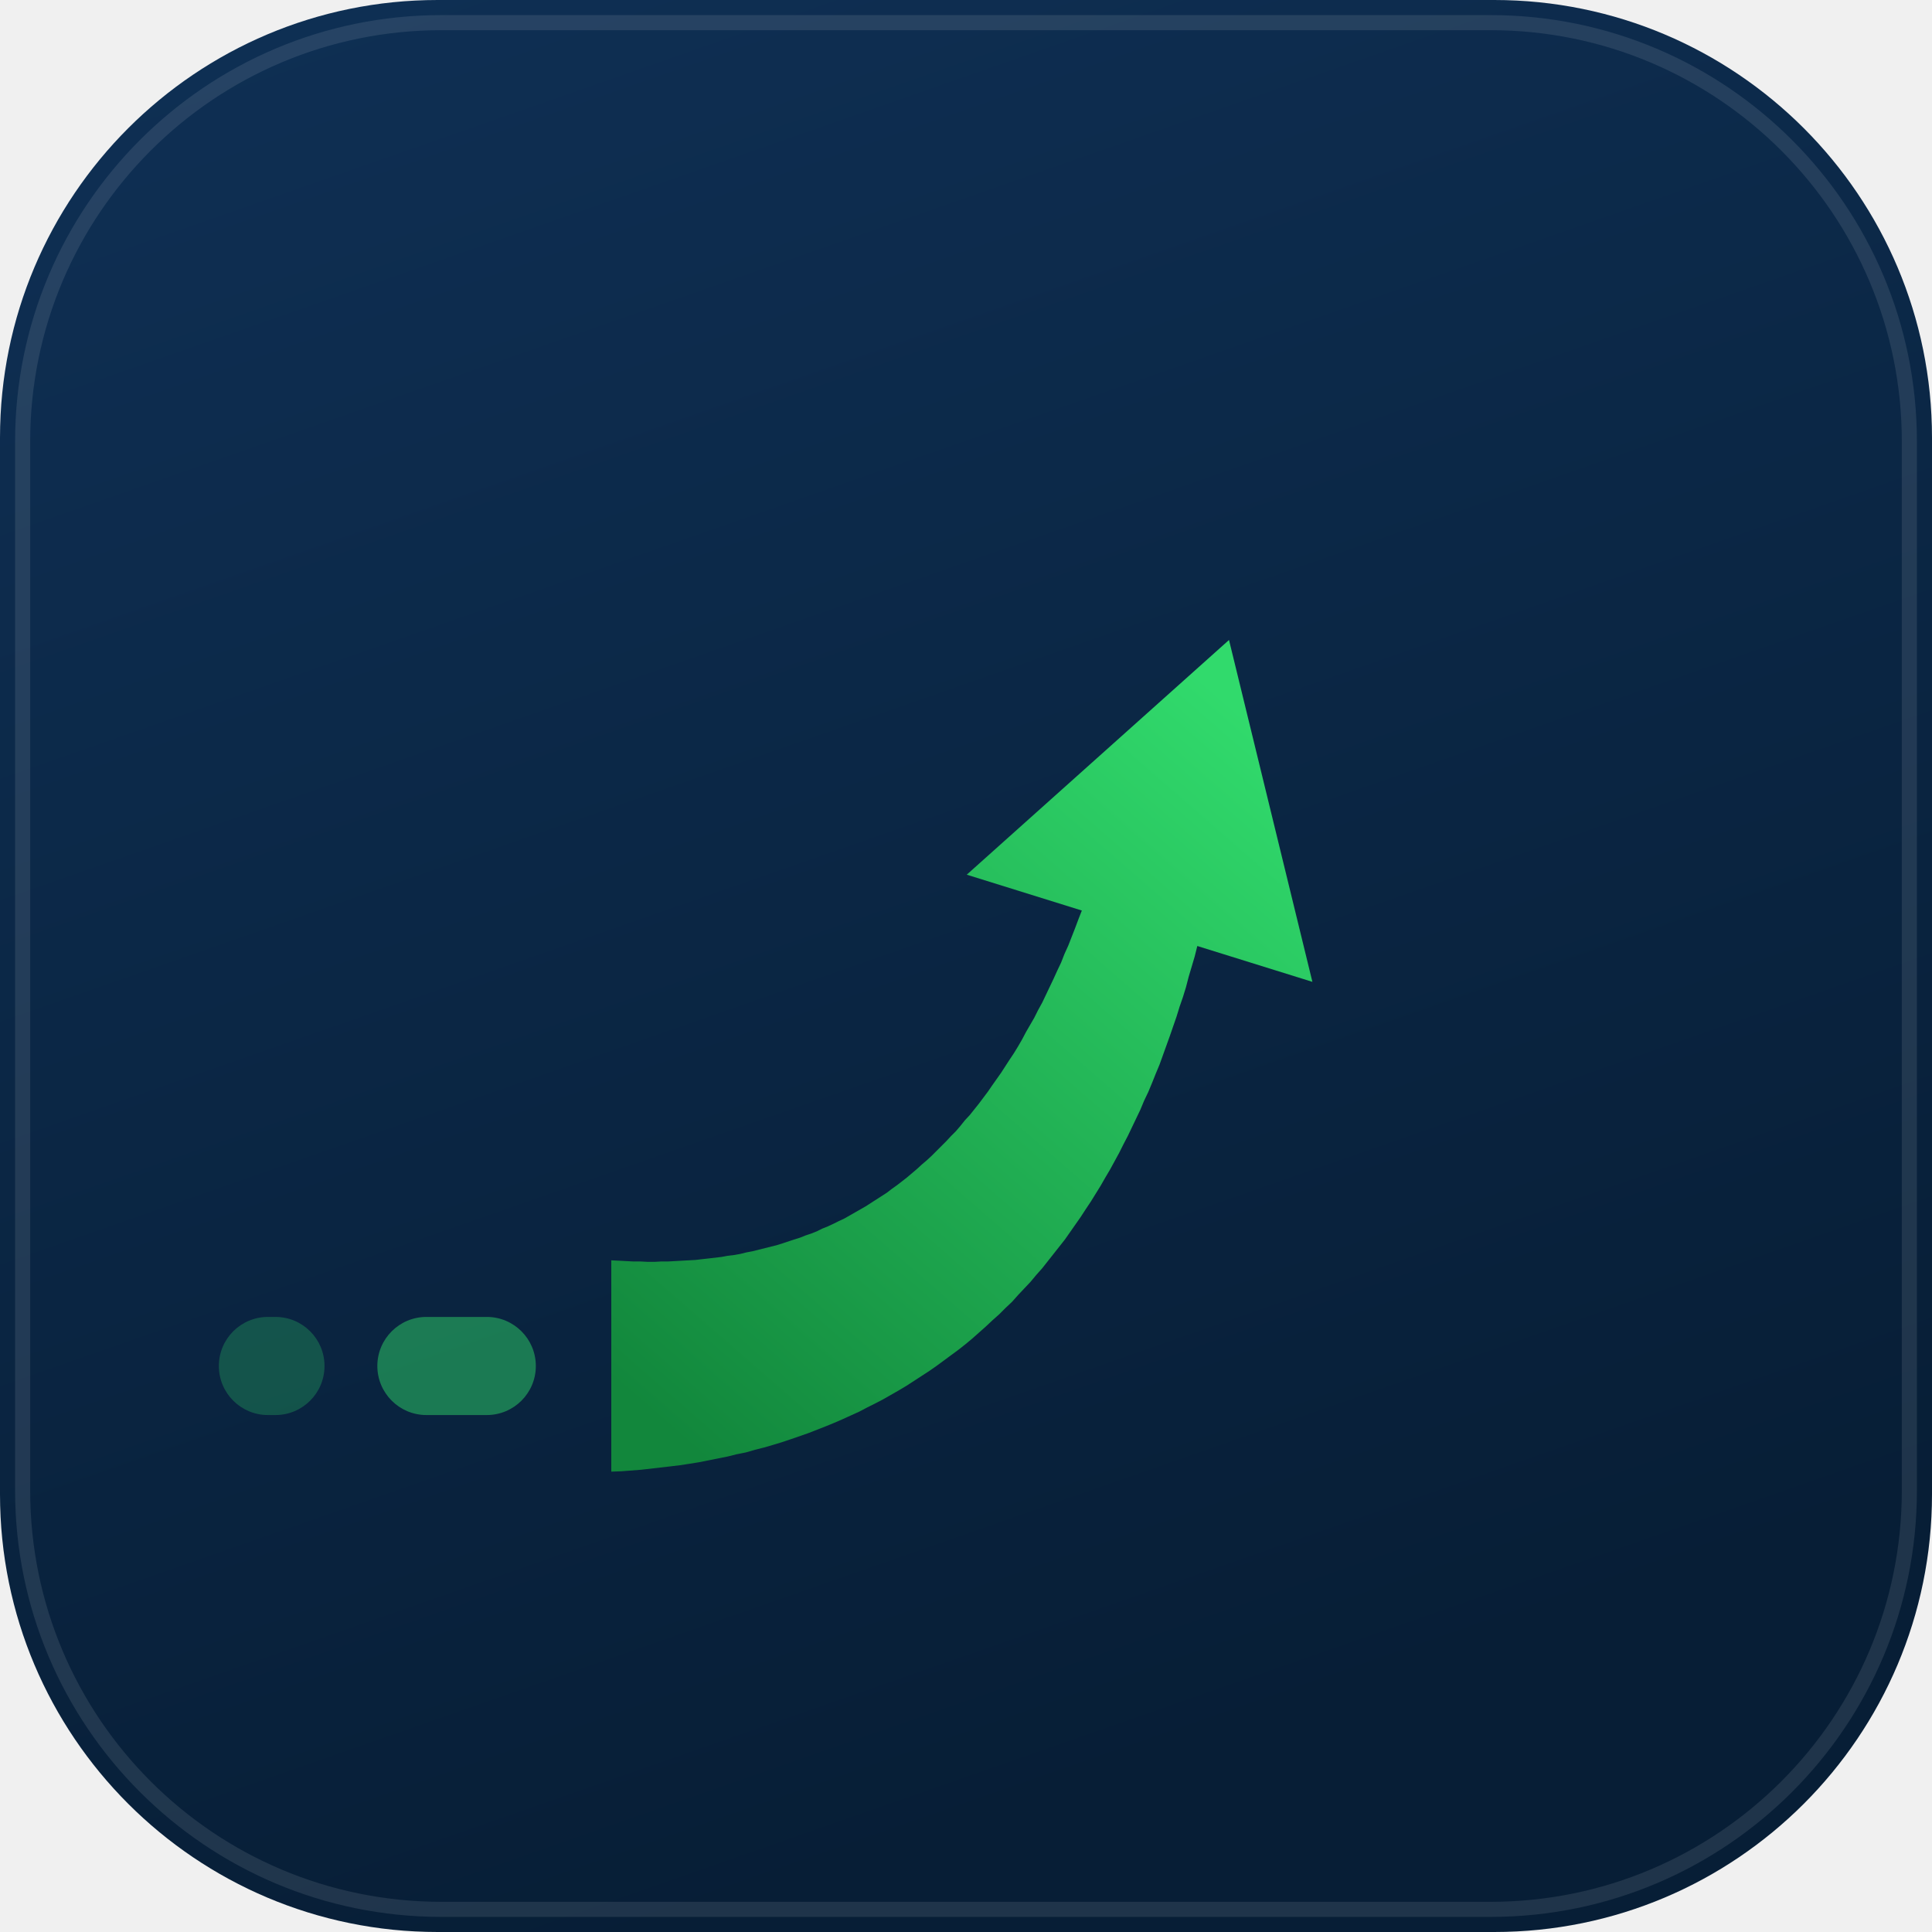
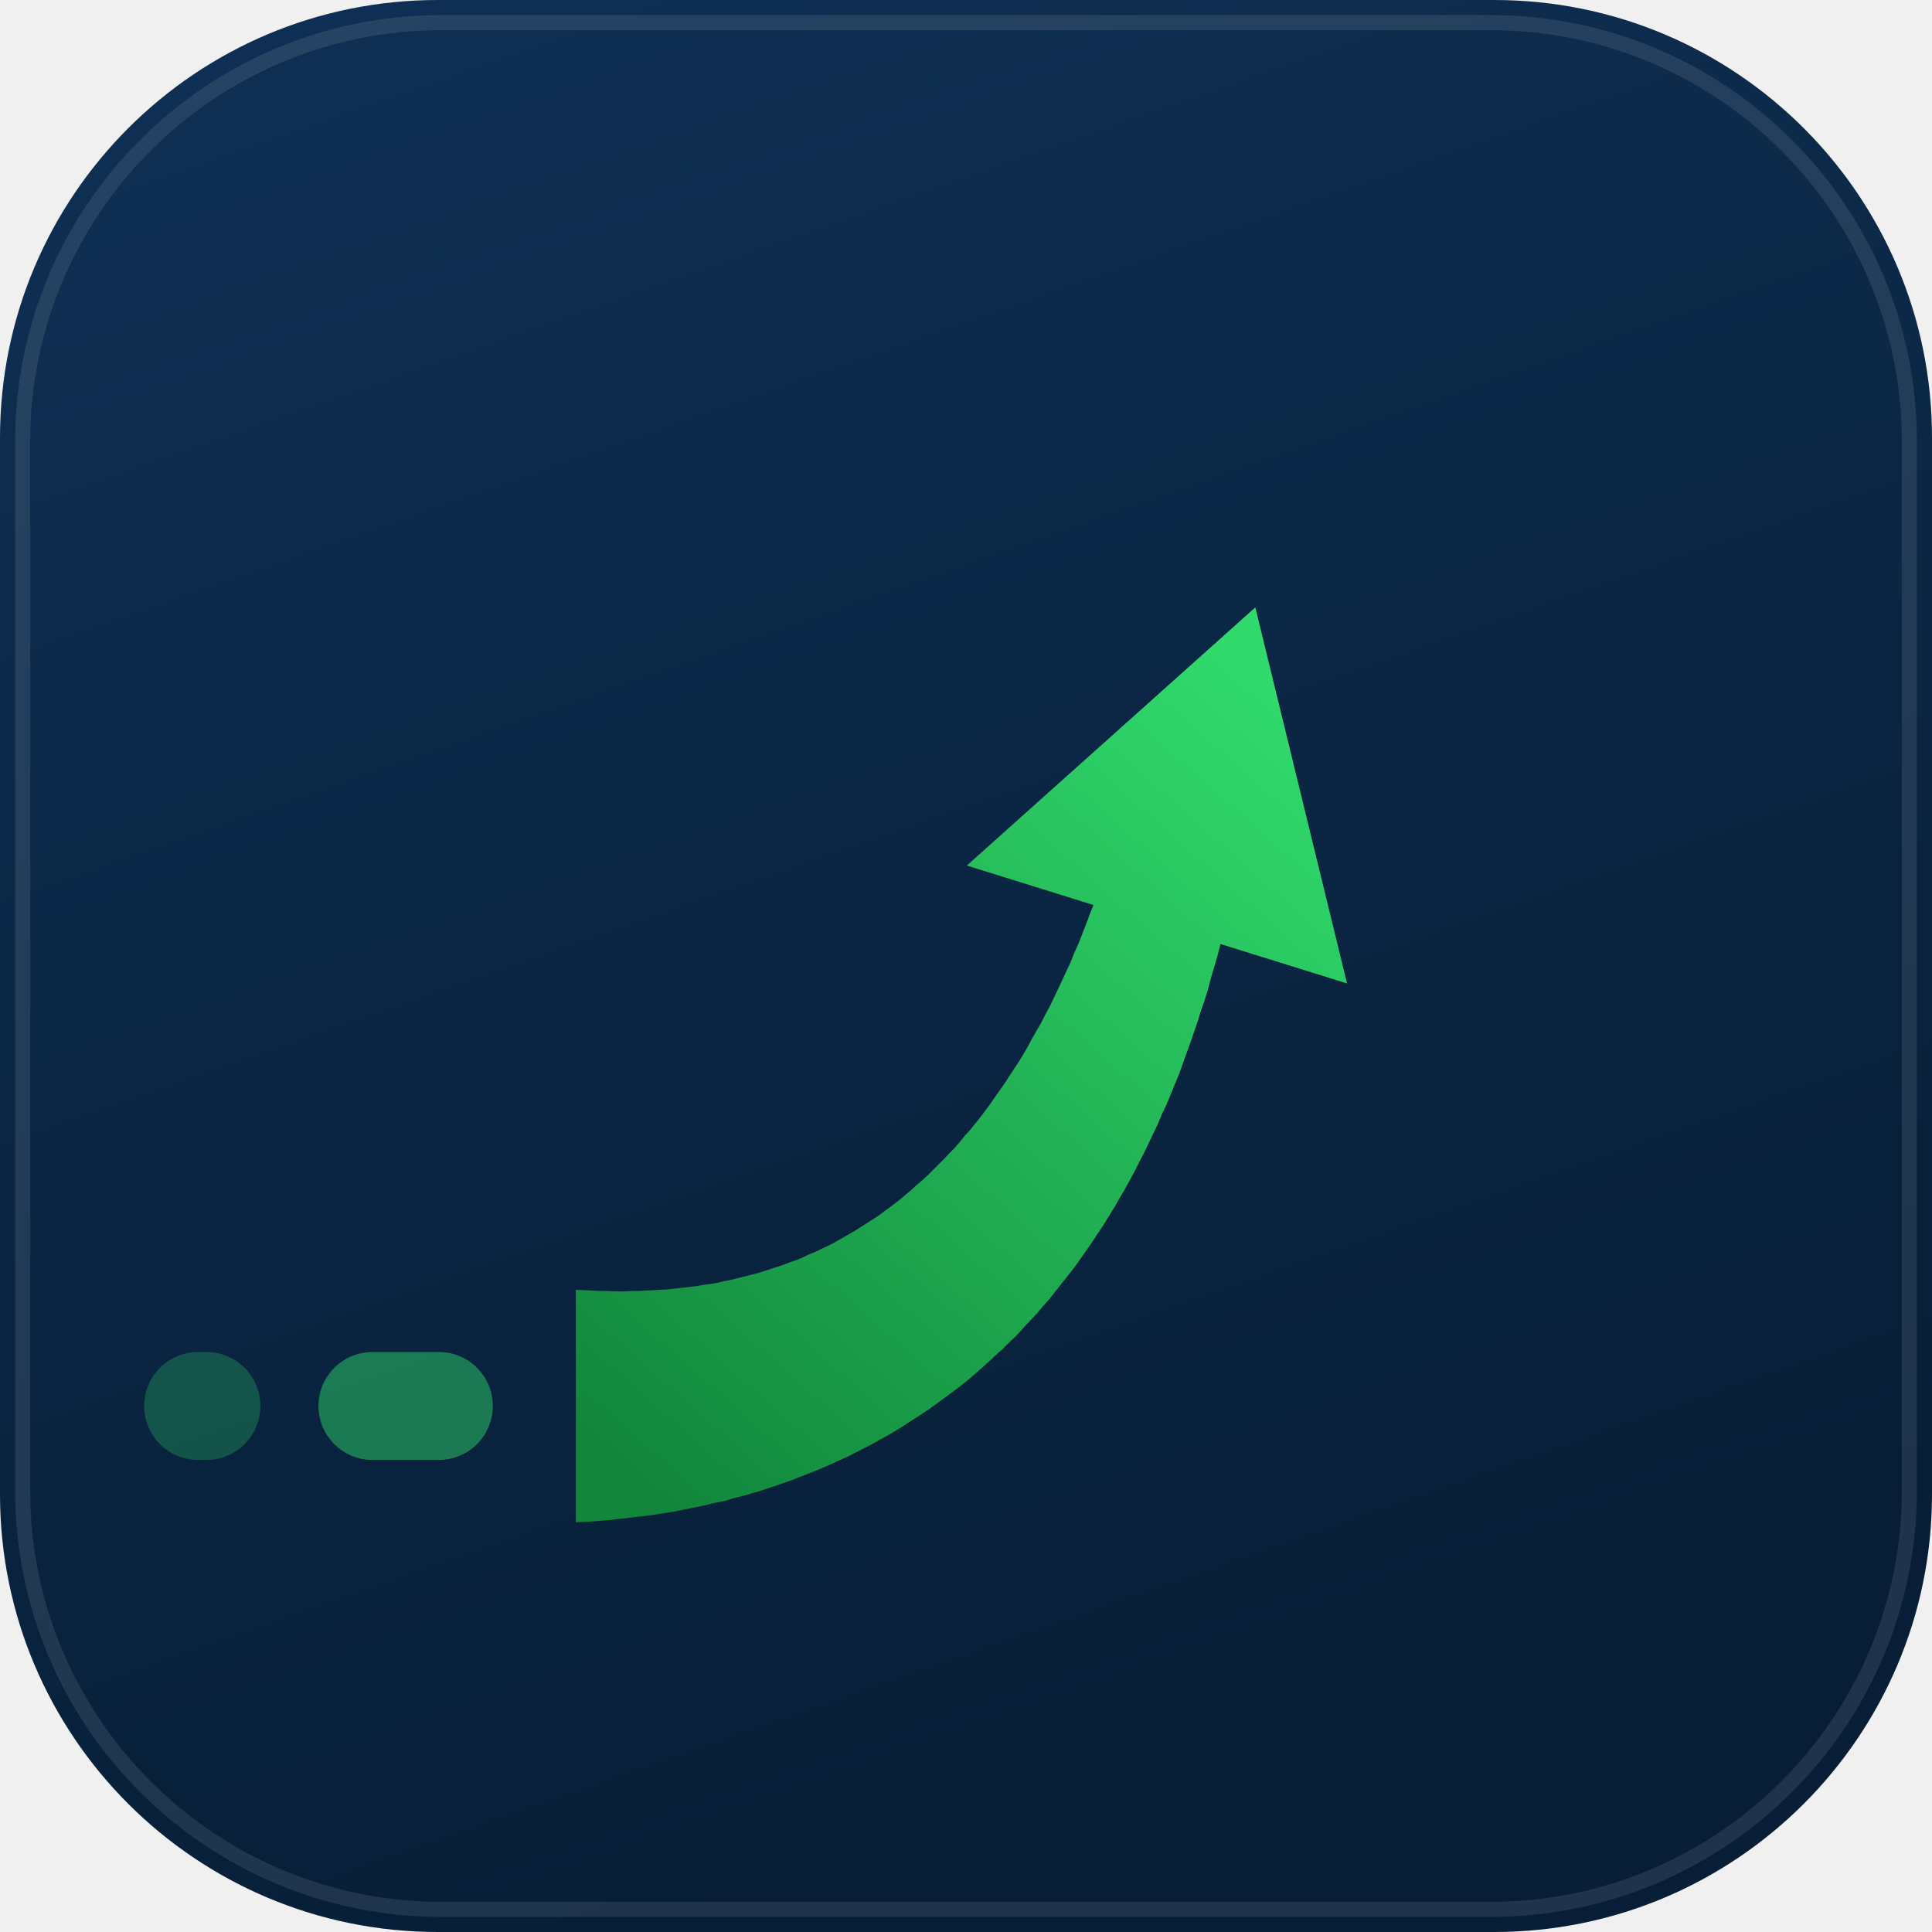
<svg xmlns="http://www.w3.org/2000/svg" viewBox="0 0 512 512" width="512" height="512">
  <defs>
    <linearGradient id="tile" x1="0" y1="0" x2="0.35" y2="1">
      <stop offset="0" stop-color="#0F3055" />
      <stop offset="1" stop-color="#071E36" />
    </linearGradient>
    <linearGradient id="route" x1="0.15" y1="1" x2="0.85" y2="0.05">
      <stop offset="0" stop-color="#12873C" />
      <stop offset="1" stop-color="#31DA6C" />
    </linearGradient>
  </defs>
  <rect width="512" height="512" rx="116" fill="url(#tile)" />
  <rect x="6" y="6" width="500" height="500" rx="111" fill="none" stroke="#FFFFFF" stroke-opacity="0.10" stroke-width="4" />
-   <g transform="translate(-6,10)">
+   <g transform="translate(256,256) scale(1.1) translate(-262,-246)">
    <rect x="106" y="339" width="42" height="26" rx="13" fill="#2ED267" opacity="0.5" />
    <rect x="64" y="339" width="28" height="26" rx="13" fill="#2ED267" opacity="0.28" />
    <path d="M 168.0 380.0 L 170.7 379.9 L 173.3 379.7 L 175.9 379.5 L 178.5 379.2 L 181.1 378.9 L 183.7 378.6 L 186.2 378.3 L 188.8 377.9 L 191.3 377.5 L 193.8 377.0 L 196.3 376.5 L 198.8 376.0 L 201.2 375.4 L 203.7 374.9 L 206.1 374.2 L 208.5 373.6 L 210.9 372.9 L 213.2 372.2 L 215.6 371.4 L 217.9 370.6 L 220.2 369.8 L 222.5 368.9 L 224.8 368.0 L 227.0 367.1 L 229.3 366.1 L 231.5 365.1 L 233.7 364.1 L 235.8 363.0 L 238.0 361.9 L 240.1 360.8 L 242.2 359.6 L 244.3 358.4 L 246.3 357.2 L 248.3 355.9 L 250.3 354.6 L 252.3 353.3 L 254.3 351.9 L 256.2 350.5 L 258.1 349.1 L 260.0 347.7 L 261.9 346.2 L 263.7 344.7 L 265.5 343.1 L 267.3 341.5 L 269.0 339.9 L 270.8 338.3 L 272.5 336.6 L 274.2 335.0 L 275.8 333.2 L 277.4 331.5 L 279.1 329.7 L 280.6 327.9 L 282.2 326.1 L 283.7 324.2 L 285.2 322.3 L 286.7 320.4 L 288.2 318.5 L 289.6 316.5 L 291.0 314.5 L 292.4 312.5 L 293.7 310.5 L 295.1 308.4 L 296.4 306.3 L 297.7 304.2 L 298.9 302.1 L 300.2 299.9 L 301.4 297.7 L 302.6 295.5 L 303.7 293.3 L 304.9 291.0 L 306.0 288.7 L 307.1 286.4 L 308.2 284.1 L 309.2 281.7 L 310.3 279.4 L 311.3 277.0 L 312.3 274.5 L 313.3 272.1 L 314.2 269.6 L 315.1 267.1 L 316.0 264.6 L 316.9 262.0 L 317.8 259.4 L 318.6 256.8 L 319.5 254.2 L 320.3 251.6 L 321.0 248.9 L 321.8 246.2 L 322.6 243.5 L 323.3 240.7 L 353.8 250.2 L 331.7 159.6 L 262.2 221.8 L 292.7 231.3 L 291.8 233.6 L 290.9 236.0 L 290.0 238.3 L 289.1 240.6 L 288.1 242.8 L 287.2 245.1 L 286.2 247.2 L 285.2 249.4 L 284.2 251.5 L 283.2 253.6 L 282.2 255.7 L 281.1 257.7 L 280.1 259.7 L 279.0 261.6 L 277.9 263.5 L 276.9 265.4 L 275.8 267.3 L 274.7 269.1 L 273.5 270.9 L 272.4 272.6 L 271.3 274.3 L 270.1 276.0 L 268.9 277.7 L 267.8 279.3 L 266.6 280.9 L 265.4 282.5 L 264.2 284.0 L 263.0 285.5 L 261.7 286.9 L 260.5 288.4 L 259.3 289.8 L 258.0 291.1 L 256.8 292.4 L 255.5 293.7 L 254.2 295.0 L 252.9 296.3 L 251.6 297.5 L 250.3 298.6 L 249.0 299.8 L 247.7 300.9 L 246.4 302.0 L 245.0 303.1 L 243.7 304.1 L 242.3 305.1 L 241.0 306.1 L 239.6 307.0 L 238.2 307.9 L 236.8 308.8 L 235.4 309.7 L 234.0 310.5 L 232.6 311.3 L 231.2 312.1 L 229.8 312.9 L 228.3 313.6 L 226.9 314.3 L 225.4 315.0 L 223.9 315.6 L 222.5 316.3 L 221.0 316.9 L 219.5 317.4 L 218.0 318.0 L 216.4 318.5 L 214.9 319.0 L 213.4 319.5 L 211.8 320.0 L 210.2 320.4 L 208.6 320.8 L 207.0 321.2 L 205.4 321.6 L 203.8 321.9 L 202.2 322.3 L 200.5 322.6 L 198.8 322.8 L 197.2 323.1 L 195.5 323.3 L 193.8 323.5 L 192.0 323.7 L 190.3 323.9 L 188.5 324.0 L 186.7 324.1 L 184.9 324.2 L 183.1 324.3 L 181.3 324.3 L 179.5 324.4 L 177.6 324.4 L 175.7 324.3 L 173.8 324.3 L 171.9 324.2 L 170.0 324.1 L 168.0 324.0 Z" fill="url(#route)" />
  </g>
</svg>
